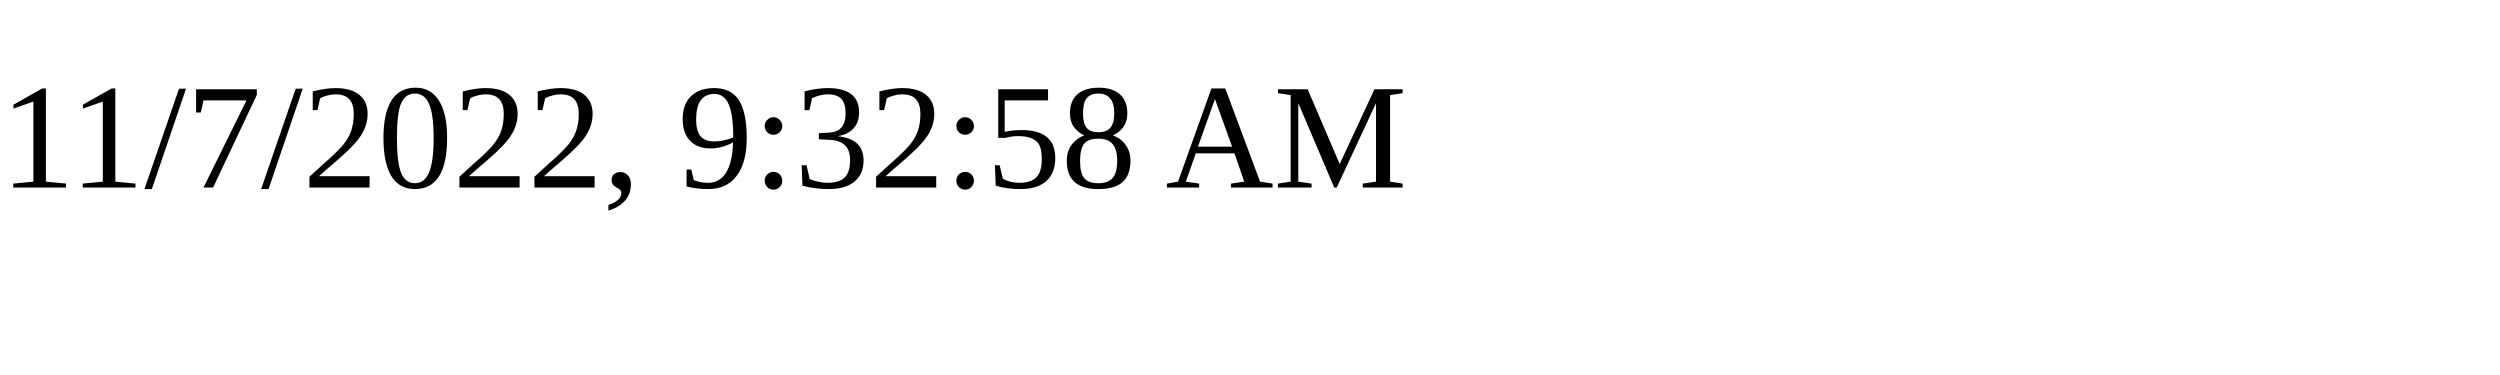
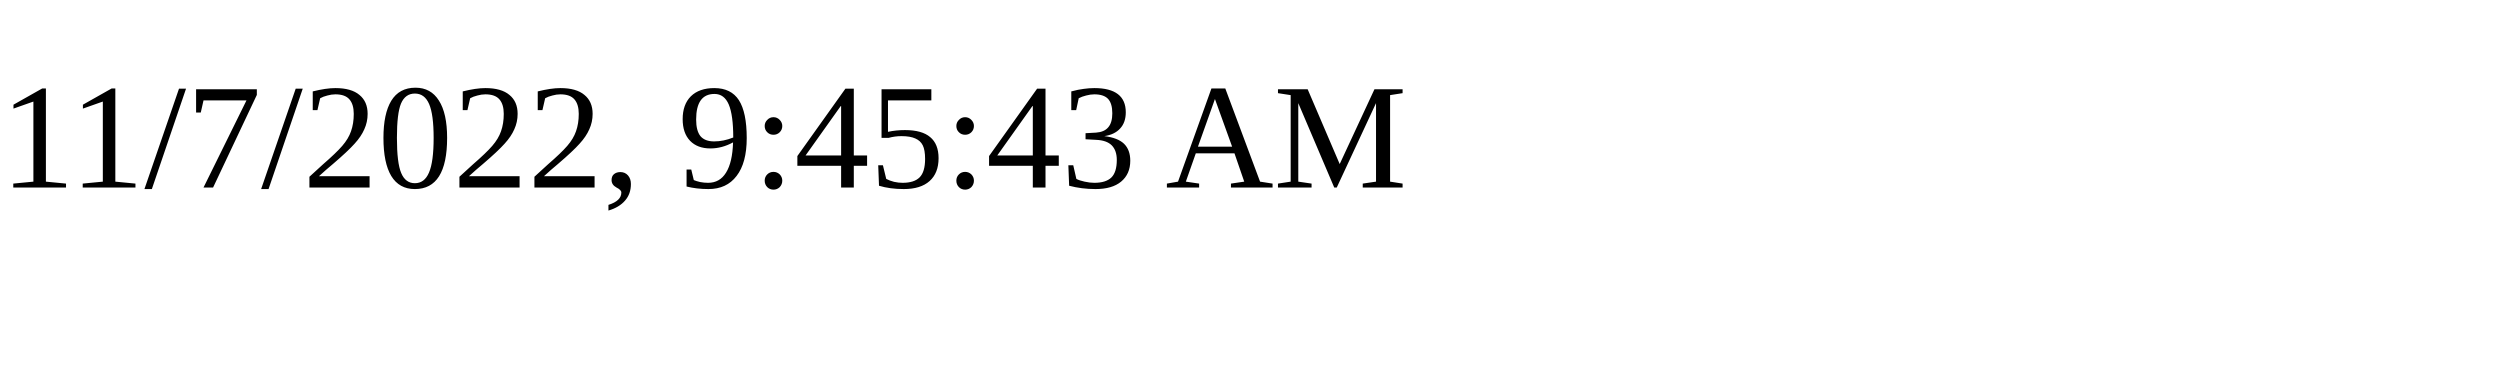
<svg xmlns="http://www.w3.org/2000/svg" height="30" width="200">
-   <text x="0" y="15">11/7/2022, 9:32:58 AM</text>
+   <text x="0" y="15">11/7/2022, 9:45:43 AM</text>
</svg>
